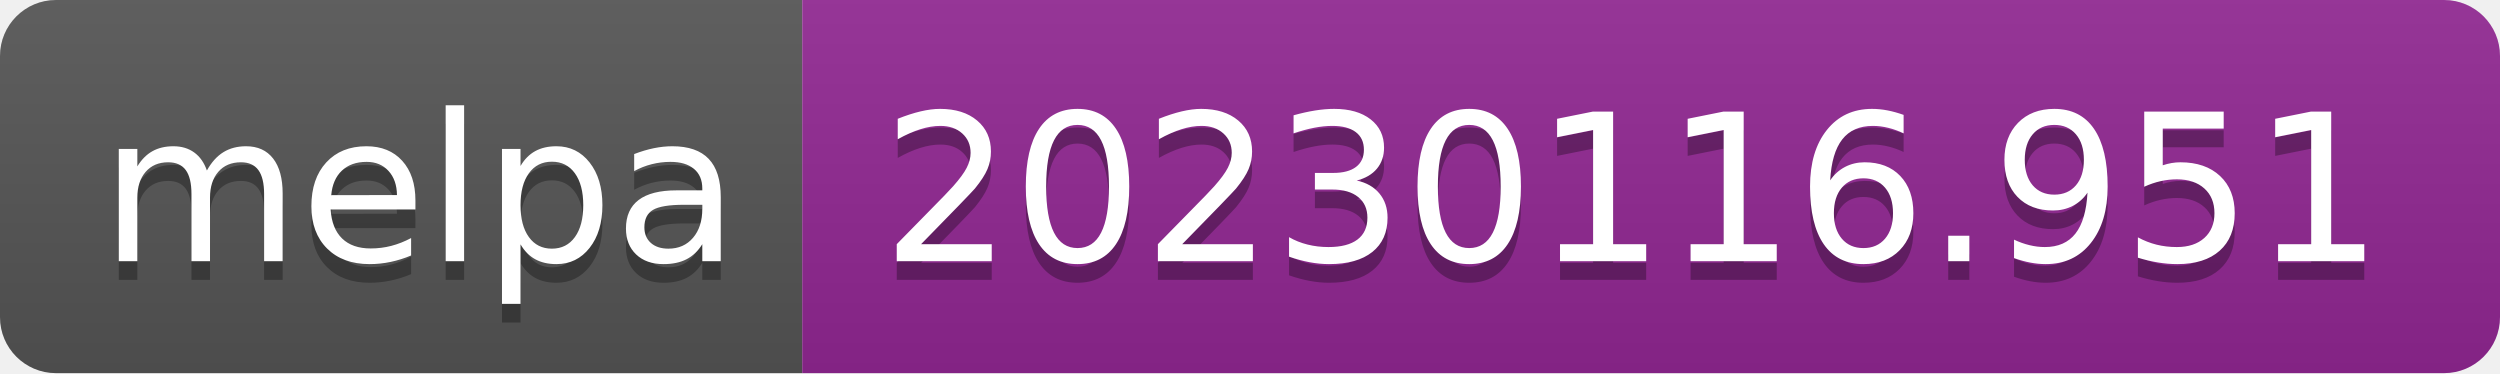
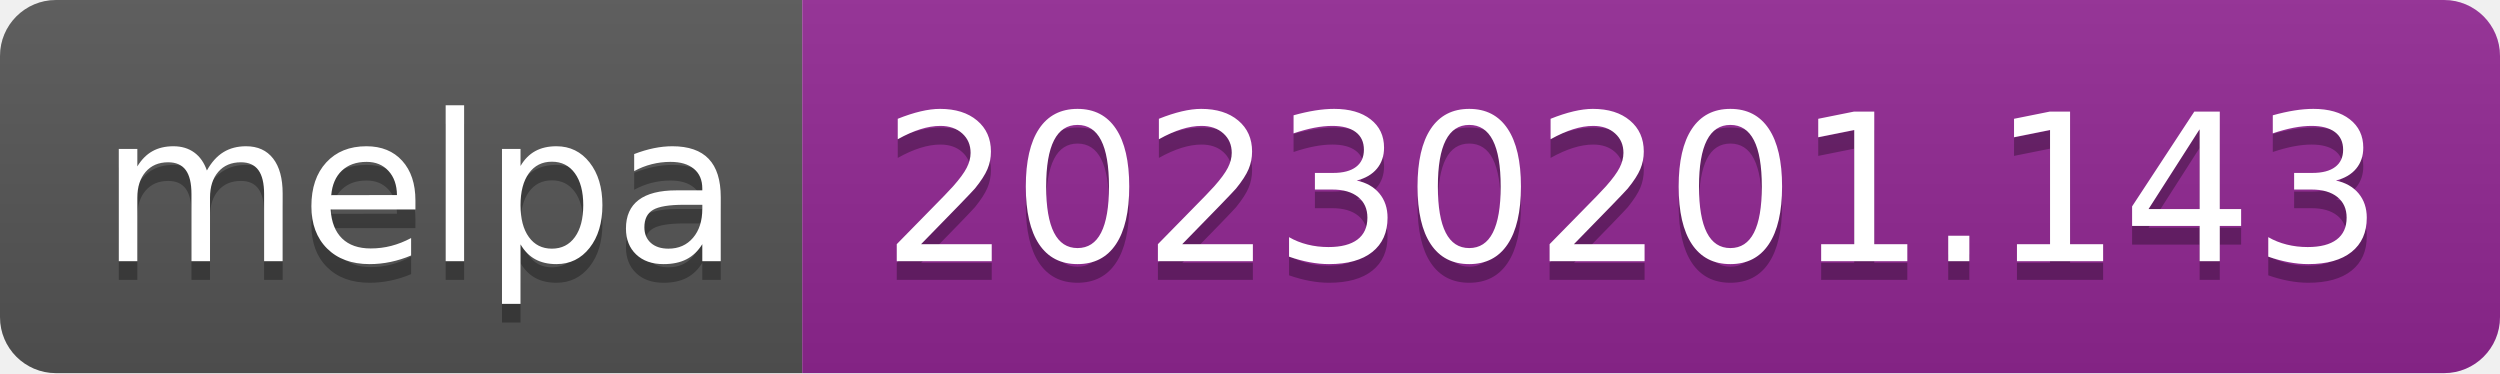
- <svg xmlns="http://www.w3.org/2000/svg" width="134" height="20" role="img" aria-label="melpa: 20230116.951">
+ <svg xmlns="http://www.w3.org/2000/svg" width="134" height="20" role="img" aria-label="melpa: 20230201.143">
  <linearGradient id="s" x2="0" y2="100%">
    <stop offset="0" stop-color="#bbb" stop-opacity=".1" />
    <stop offset="1" stop-opacity=".1" />
  </linearGradient>
  <clipPath id="r">
    <rect width="134" height="20" rx="3" fill="#fff" />
  </clipPath>
  <g clip-path="url(#r)">
    <rect width="43" height="20" fill="#555" />
    <rect x="43" width="91" height="20" fill="#922793" />
    <rect width="134" height="20" fill="url(#s)" />
  </g>
  <g fill="#fff" text-anchor="middle" font-family="Verdana,Geneva,DejaVu Sans,sans-serif" text-rendering="geometricPrecision" font-size="110">
    <text aria-hidden="true" x="225" y="150" fill="#010101" fill-opacity=".3" transform="scale(.1)" textLength="330">melpa</text>
    <text x="225" y="140" transform="scale(.1)" fill="#fff" textLength="330">melpa</text>
-     <text aria-hidden="true" x="875" y="150" fill="#010101" fill-opacity=".3" transform="scale(.1)" textLength="810">20230116.951</text>
-     <text x="875" y="140" transform="scale(.1)" fill="#fff" textLength="810">20230116.951</text>
+     <text aria-hidden="true" x="875" y="150" fill="#010101" fill-opacity=".3" transform="scale(.1)" textLength="810">20230201.143</text>
+     <text x="875" y="140" transform="scale(.1)" fill="#fff" textLength="810">20230201.143</text>
  </g>
</svg>
